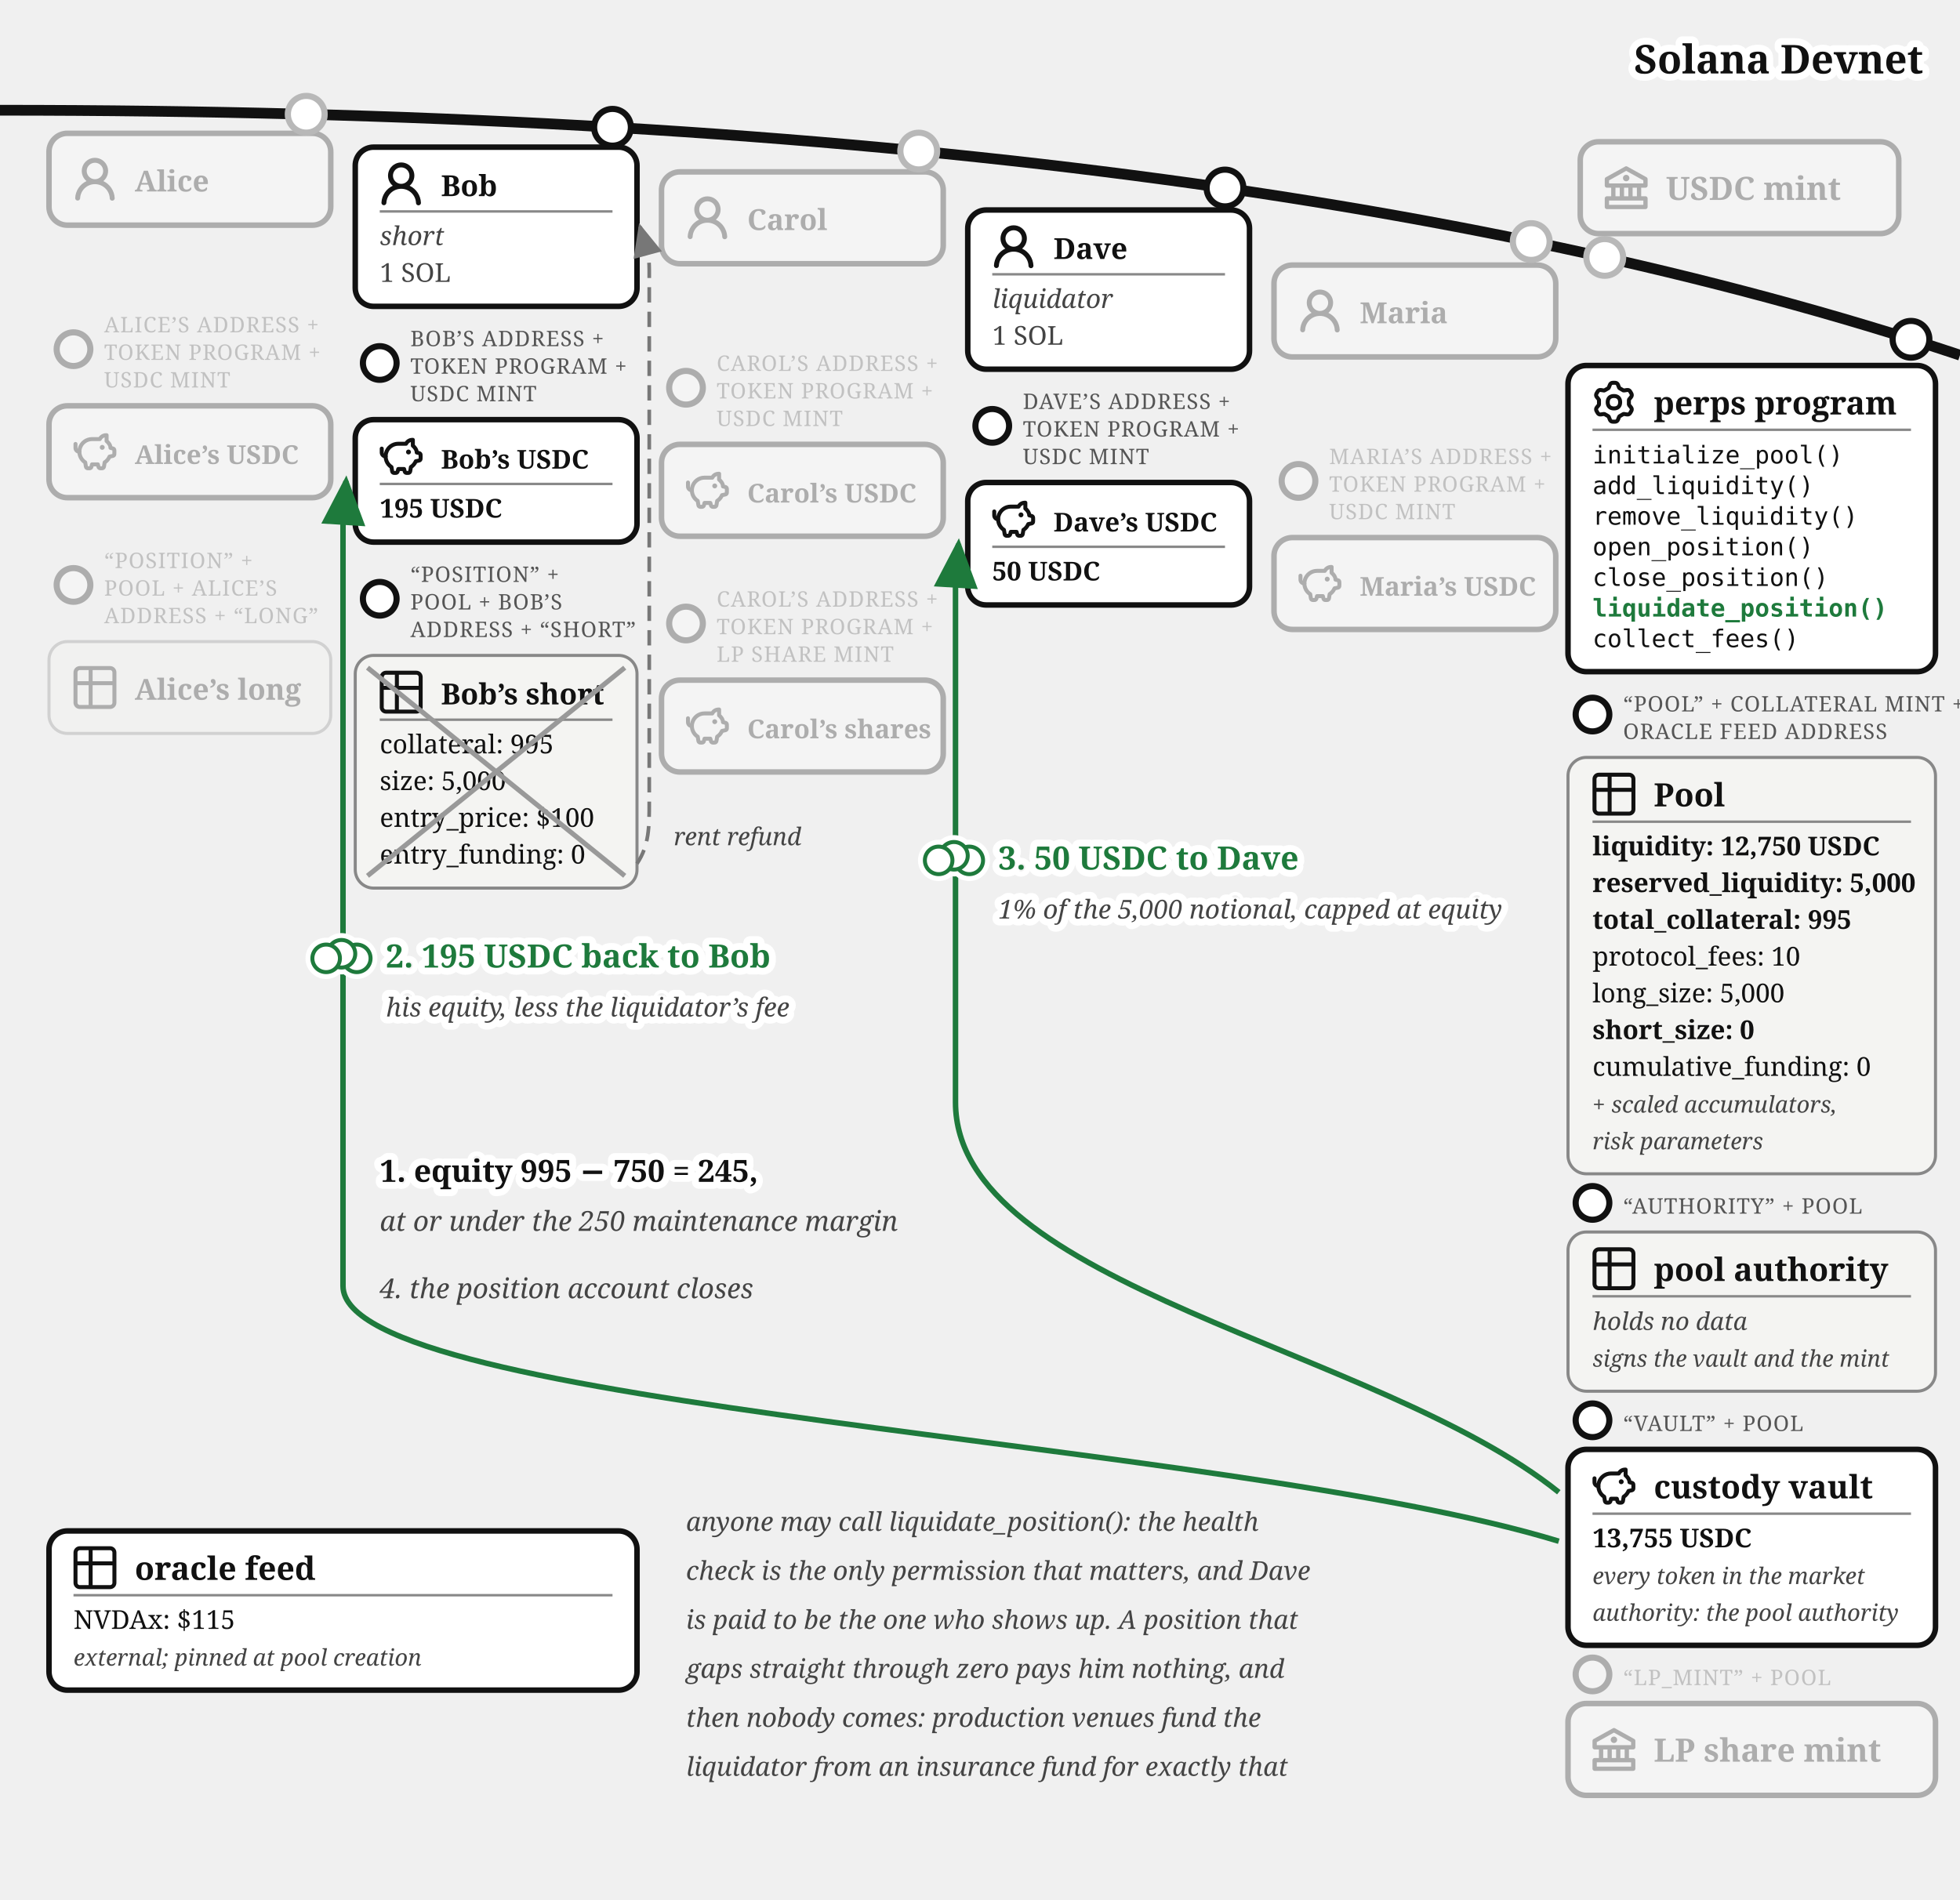
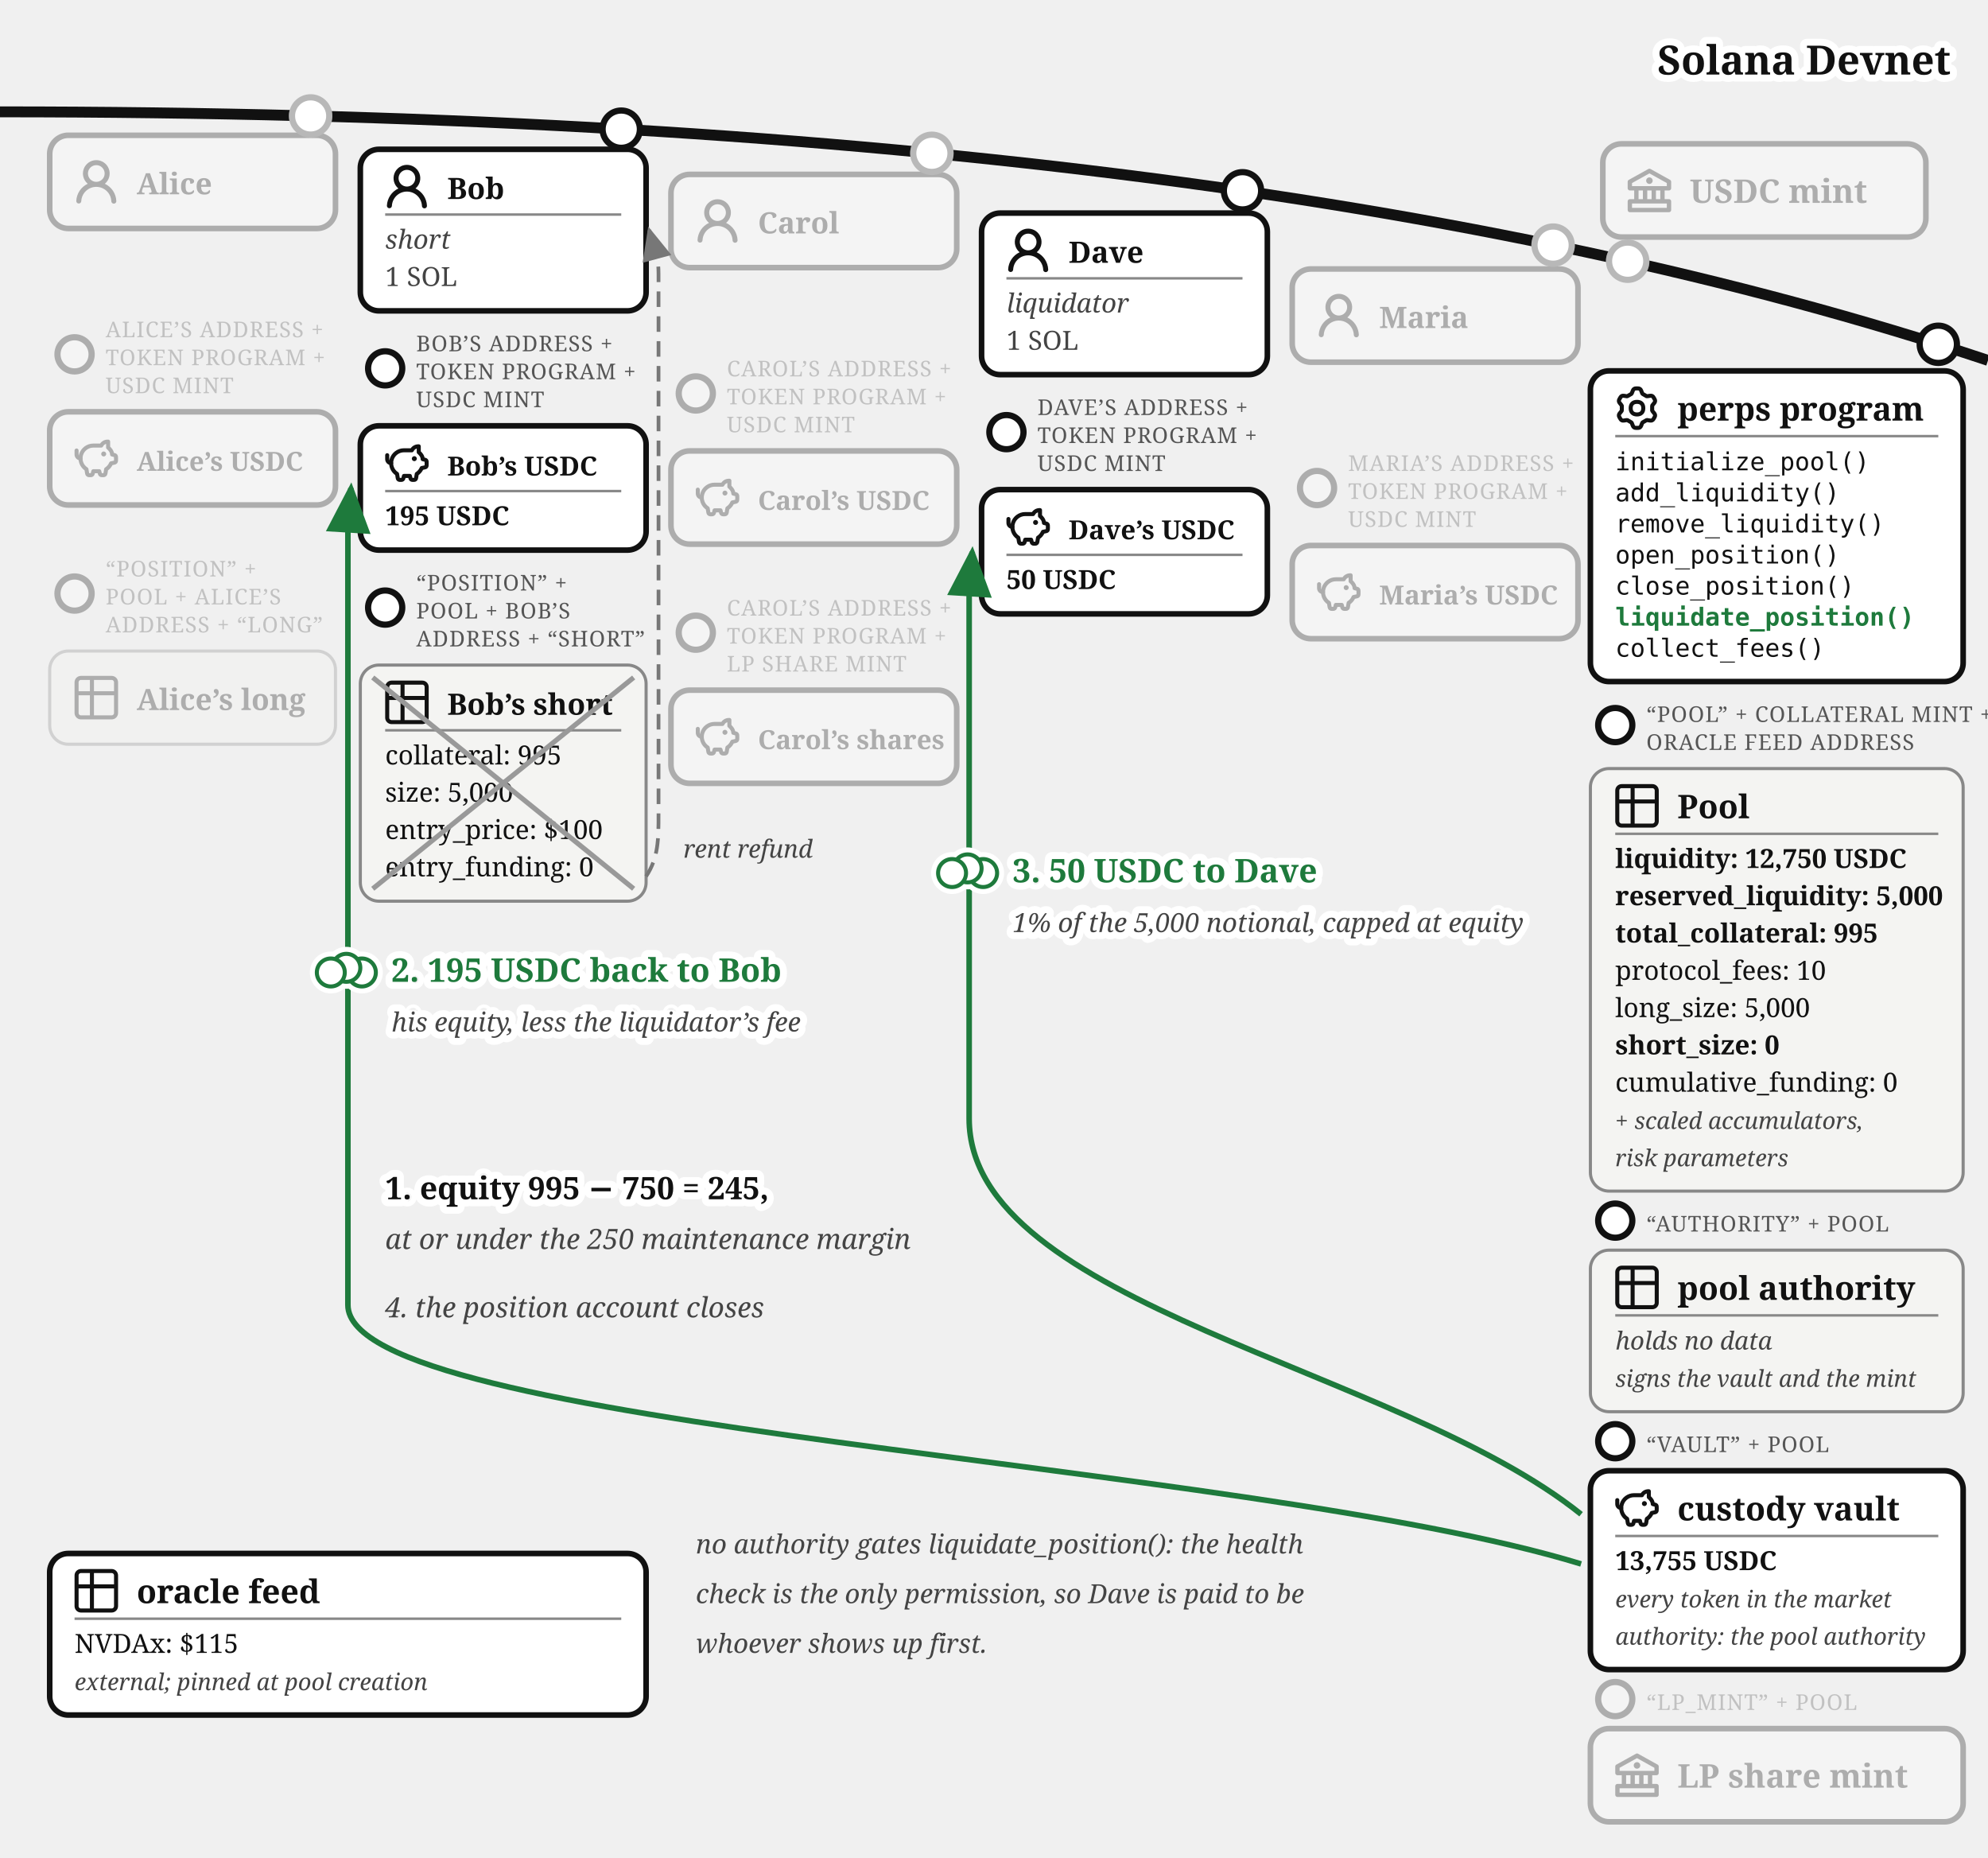
- <svg xmlns="http://www.w3.org/2000/svg" viewBox="0 0 640 620.37" font-family="Georgia, serif" fill="#111">
+ <svg xmlns="http://www.w3.org/2000/svg" viewBox="0 0 640 598" font-family="Georgia, serif" fill="#111">
  <defs>
    <marker id="perps-liq-arr" markerWidth="9" markerHeight="8" refX="8" refY="4" orient="auto">
      <path d="M0,0 L9,4 L0,8 z" fill="#1e7a3c" />
    </marker>
    <marker id="perps-liq-arr-grey" markerWidth="9" markerHeight="8" refX="8" refY="4" orient="auto">
      <path d="M0,0 L9,4 L0,8 z" fill="#777" />
    </marker>
  </defs>
  <path d="M 0,36 Q 400,36 640,116" fill="none" stroke="#111" stroke-width="3.5" />
  <text stroke="#fff" stroke-width="4.5" paint-order="stroke" stroke-linejoin="round" x="628" y="24" font-size="13" fill="#111" font-weight="bold" text-anchor="end">Solana Devnet</text>
  <circle cx="524" cy="84.073" r="7" fill="#fff" />
  <g opacity="0.3">
    <circle cx="524" cy="84.073" r="6" fill="#fff" stroke="#111" stroke-width="2" />
    <rect x="516" y="46.299" width="104" height="30" rx="6" fill="#fff" stroke="#111" stroke-width="1.8" />
    <g transform="translate(524,54.3)">
      <g transform="translate(-1.4,-1.401) scale(0.7)" fill="#111">
        <path d="m21.49 7.13l-9-5a.99.99 0 0 0-.97 0l-9.01 5C2.19 7.31 2 7.64 2 8v3c0 .55.45 1 1 1h2v4H3c-.55 0-1 .45-1 1v4c0 .55.45 1 1 1h18c.55 0 1-.45 1-1v-4c0-.55-.45-1-1-1h-2v-4h2c.55 0 1-.45 1-1V8a1 1 0 0 0-.51-.87M7 12h2v4H7zm6 0v4h-2v-4zm7 6v2H4v-2zm-3-2h-2v-4h2zm3-6H4V8.59l8-4.44l8 4.44z" />
        <path d="M12 6a1.5 1.5 0 1 0 0 3a1.5 1.5 0 1 0 0-3" />
      </g>
    </g>
    <text x="544" y="65.3" font-size="10.5" font-weight="bold">USDC mint</text>
  </g>
  <circle cx="100" cy="37.317" r="7" fill="#fff" />
  <g opacity="0.3">
    <circle cx="100" cy="37.317" r="6" fill="#fff" stroke="#111" stroke-width="2" />
    <rect x="16" y="43.542" width="92" height="30" rx="6" fill="#fff" stroke="#111" stroke-width="1.8" />
    <g transform="translate(24,51.54)">
      <g transform="translate(-1.607,-1.079) scale(1.076)" fill="#111">
        <path d="M10.561 8.073a6 6 0 0 1 3.432 5.142a.75.75 0 1 1-1.498.07a4.5 4.5 0 0 0-8.99 0a.75.75 0 0 1-1.498-.07a6 6 0 0 1 3.431-5.142a3.999 3.999 0 1 1 5.123 0M10.5 5a2.5 2.5 0 1 0-5 0a2.5 2.5 0 0 0 5 0" />
      </g>
    </g>
    <text x="44" y="62.54" font-size="9.5" font-weight="bold">Alice</text>
  </g>
  <g opacity="0.3">
    <circle cx="24" cy="114.042" r="5.5" fill="#fff" stroke="#111" stroke-width="2" />
    <text x="34" y="108.542" font-size="7" letter-spacing="0.3" fill="#555">ALICE’S ADDRESS +</text>
    <text x="34" y="117.542" font-size="7" letter-spacing="0.3" fill="#555">TOKEN PROGRAM +</text>
    <text x="34" y="126.542" font-size="7" letter-spacing="0.3" fill="#555">USDC MINT</text>
    <rect x="16" y="132.542" width="92" height="30" rx="6" fill="#fff" stroke="#111" stroke-width="1.8" />
    <g transform="translate(24,140.54)">
      <g transform="translate(-0.62,-0.62) scale(0.635)" fill="none" stroke="#111" stroke-linecap="round" stroke-linejoin="round" stroke-width="2.047">
        <path d="M14.5 5.5h-4A6.5 6.5 0 0 0 7 17.478l.288 1.738c.07.423.105.635.202.798a1 1 0 0 0 .49.416c.178.07.392.07.822.07c.397 0 .596 0 .764-.062a1 1 0 0 0 .479-.374c.1-.148.15-.34.246-.727l.209-.837h3l.21.837c.096.386.144.58.245.727a1 1 0 0 0 .479.374c.168.062.367.062.764.062c.43 0 .644 0 .821-.07a1 1 0 0 0 .49-.416c.098-.163.133-.375.203-.798L17 17.478a6.5 6.5 0 0 0 2.502-2.978l.89-.178c.77-.154 1.155-.231 1.381-.508c.227-.276.227-.669.227-1.453v-.3c0-.75 0-1.124-.212-1.396c-.212-.27-.575-.362-1.303-.544L20 10c0-1.5-1.167-2.833-2-3.5v-3h-.264c-1.37 0-2.623.774-3.236 2" />
        <path d="M15.875 9.75h-.125m.25 0a.25.25 0 1 1-.5 0a.25.25 0 0 1 .5 0M2 8v2a2 2 0 0 0 2 2" />
      </g>
    </g>
    <text x="44" y="151.54" font-size="8.5" font-weight="bold">Alice’s USDC</text>
  </g>
  <g opacity="0.3">
    <circle cx="24" cy="191.042" r="5.5" fill="#fff" stroke="#111" stroke-width="2" />
    <text x="34" y="185.542" font-size="7" letter-spacing="0.3" fill="#555">“POSITION” +</text>
    <text x="34" y="194.542" font-size="7" letter-spacing="0.3" fill="#555">POOL + ALICE’S</text>
    <text x="34" y="203.542" font-size="7" letter-spacing="0.3" fill="#555">ADDRESS + “LONG”</text>
    <rect x="16" y="209.542" width="92" height="30" rx="6" fill="#f4f4f2" stroke="#888" />
    <g transform="translate(24,217.54)">
      <g transform="translate(-1.467,-1.467) scale(0.706)" fill="none" stroke="#111" stroke-linecap="round" stroke-linejoin="round" stroke-width="1.843">
        <path d="M3 5a2 2 0 0 1 2-2h14a2 2 0 0 1 2 2v14a2 2 0 0 1-2 2H5a2 2 0 0 1-2-2zm0 5h18M10 3v18" />
      </g>
    </g>
    <text x="44" y="228.54" font-size="9.5" font-weight="bold">Alice’s long</text>
  </g>
  <g>
    <circle cx="200" cy="41.573" r="6" fill="#fff" stroke="#111" stroke-width="2" />
    <rect x="116" y="48.056" width="92" height="52" rx="6" fill="#fff" stroke="#111" stroke-width="1.8" />
    <g transform="translate(124,53.0562)">
      <g transform="translate(-1.607,-1.079) scale(1.076)" fill="#111">
        <path d="M10.561 8.073a6 6 0 0 1 3.432 5.142a.75.75 0 1 1-1.498.07a4.5 4.5 0 0 0-8.99 0a.75.75 0 0 1-1.498-.07a6 6 0 0 1 3.431-5.142a3.999 3.999 0 1 1 5.123 0M10.5 5a2.5 2.5 0 1 0-5 0a2.5 2.5 0 0 0 5 0" />
      </g>
    </g>
    <text x="144" y="64.056" font-size="9.5" font-weight="bold">Bob</text>
    <line x1="124" y1="69.056" x2="200" y2="69.056" stroke="#888" stroke-width="0.8" />
    <text x="124" y="80.056" font-size="8.5" font-style="italic" fill="#444">short</text>
    <text x="124" y="92.056" font-size="8.5" fill="#444">1 SOL</text>
  </g>
  <g>
    <circle cx="124" cy="118.556" r="5.5" fill="#fff" stroke="#111" stroke-width="2" />
    <text x="134" y="113.056" font-size="7" letter-spacing="0.3" fill="#555">BOB’S ADDRESS +</text>
    <text x="134" y="122.056" font-size="7" letter-spacing="0.3" fill="#555">TOKEN PROGRAM +</text>
    <text x="134" y="131.056" font-size="7" letter-spacing="0.3" fill="#555">USDC MINT</text>
    <rect x="116" y="137.056" width="92" height="40" rx="6" fill="#fff" stroke="#111" stroke-width="1.8" />
    <g transform="translate(124,142.056)">
      <g transform="translate(-0.62,-0.62) scale(0.635)" fill="none" stroke="#111" stroke-linecap="round" stroke-linejoin="round" stroke-width="2.047">
        <path d="M14.5 5.5h-4A6.5 6.5 0 0 0 7 17.478l.288 1.738c.07.423.105.635.202.798a1 1 0 0 0 .49.416c.178.07.392.07.822.07c.397 0 .596 0 .764-.062a1 1 0 0 0 .479-.374c.1-.148.15-.34.246-.727l.209-.837h3l.21.837c.096.386.144.58.245.727a1 1 0 0 0 .479.374c.168.062.367.062.764.062c.43 0 .644 0 .821-.07a1 1 0 0 0 .49-.416c.098-.163.133-.375.203-.798L17 17.478a6.5 6.5 0 0 0 2.502-2.978l.89-.178c.77-.154 1.155-.231 1.381-.508c.227-.276.227-.669.227-1.453v-.3c0-.75 0-1.124-.212-1.396c-.212-.27-.575-.362-1.303-.544L20 10c0-1.5-1.167-2.833-2-3.5v-3h-.264c-1.37 0-2.623.774-3.236 2" />
        <path d="M15.875 9.75h-.125m.25 0a.25.25 0 1 1-.5 0a.25.25 0 0 1 .5 0M2 8v2a2 2 0 0 0 2 2" />
      </g>
    </g>
    <text x="144" y="153.056" font-size="8.5" font-weight="bold">Bob’s USDC</text>
    <line x1="124" y1="158.056" x2="200" y2="158.056" stroke="#888" stroke-width="0.8" />
    <text x="124" y="169.056" font-size="8.5" font-weight="bold">195 USDC</text>
  </g>
  <g>
    <circle cx="124" cy="195.556" r="5.5" fill="#fff" stroke="#111" stroke-width="2" />
    <text x="134" y="190.056" font-size="7" letter-spacing="0.3" fill="#555">“POSITION” +</text>
    <text x="134" y="199.056" font-size="7" letter-spacing="0.3" fill="#555">POOL + BOB’S</text>
    <text x="134" y="208.056" font-size="7" letter-spacing="0.3" fill="#555">ADDRESS + “SHORT”</text>
    <rect x="116" y="214.056" width="92" height="76" rx="6" fill="#f4f4f2" stroke="#888" />
    <g transform="translate(124,219.056)">
      <g transform="translate(-1.467,-1.467) scale(0.706)" fill="none" stroke="#111" stroke-linecap="round" stroke-linejoin="round" stroke-width="1.843">
        <path d="M3 5a2 2 0 0 1 2-2h14a2 2 0 0 1 2 2v14a2 2 0 0 1-2 2H5a2 2 0 0 1-2-2zm0 5h18M10 3v18" />
      </g>
    </g>
    <text x="144" y="230.056" font-size="9.5" font-weight="bold">Bob’s short</text>
    <line x1="124" y1="235.056" x2="200" y2="235.056" stroke="#888" stroke-width="0.8" />
    <text x="124" y="246.056" font-size="8.5">collateral: 995</text>
    <text x="124" y="258.056" font-size="8.5">size: 5,000</text>
    <text x="124" y="270.056" font-size="8.5">entry_price: $100</text>
    <text x="124" y="282.056" font-size="8.5">entry_funding: 0</text>
    <line x1="120" y1="218.056" x2="204" y2="286.056" stroke="#999" stroke-width="1.6" />
    <line x1="120" y1="286.056" x2="204" y2="218.056" stroke="#999" stroke-width="1.6" />
  </g>
  <circle cx="300" cy="49.34" r="7" fill="#fff" />
  <g opacity="0.3">
    <circle cx="300" cy="49.34" r="6" fill="#fff" stroke="#111" stroke-width="2" />
    <rect x="216" y="56.135" width="92" height="30" rx="6" fill="#fff" stroke="#111" stroke-width="1.8" />
    <g transform="translate(224,64.13)">
      <g transform="translate(-1.607,-1.079) scale(1.076)" fill="#111">
        <path d="M10.561 8.073a6 6 0 0 1 3.432 5.142a.75.75 0 1 1-1.498.07a4.5 4.5 0 0 0-8.99 0a.75.75 0 0 1-1.498-.07a6 6 0 0 1 3.431-5.142a3.999 3.999 0 1 1 5.123 0M10.5 5a2.5 2.5 0 1 0-5 0a2.5 2.5 0 0 0 5 0" />
      </g>
    </g>
    <text x="244" y="75.13" font-size="9.5" font-weight="bold">Carol</text>
  </g>
  <g opacity="0.3">
    <circle cx="224" cy="126.635" r="5.5" fill="#fff" stroke="#111" stroke-width="2" />
    <text x="234" y="121.135" font-size="7" letter-spacing="0.3" fill="#555">CAROL’S ADDRESS +</text>
    <text x="234" y="130.135" font-size="7" letter-spacing="0.3" fill="#555">TOKEN PROGRAM +</text>
    <text x="234" y="139.135" font-size="7" letter-spacing="0.3" fill="#555">USDC MINT</text>
    <rect x="216" y="145.135" width="92" height="30" rx="6" fill="#fff" stroke="#111" stroke-width="1.8" />
    <g transform="translate(224,153.13)">
      <g transform="translate(-0.62,-0.62) scale(0.635)" fill="none" stroke="#111" stroke-linecap="round" stroke-linejoin="round" stroke-width="2.047">
        <path d="M14.5 5.5h-4A6.5 6.5 0 0 0 7 17.478l.288 1.738c.07.423.105.635.202.798a1 1 0 0 0 .49.416c.178.07.392.07.822.07c.397 0 .596 0 .764-.062a1 1 0 0 0 .479-.374c.1-.148.15-.34.246-.727l.209-.837h3l.21.837c.096.386.144.58.245.727a1 1 0 0 0 .479.374c.168.062.367.062.764.062c.43 0 .644 0 .821-.07a1 1 0 0 0 .49-.416c.098-.163.133-.375.203-.798L17 17.478a6.5 6.5 0 0 0 2.502-2.978l.89-.178c.77-.154 1.155-.231 1.381-.508c.227-.276.227-.669.227-1.453v-.3c0-.75 0-1.124-.212-1.396c-.212-.27-.575-.362-1.303-.544L20 10c0-1.5-1.167-2.833-2-3.5v-3h-.264c-1.37 0-2.623.774-3.236 2" />
        <path d="M15.875 9.75h-.125m.25 0a.25.25 0 1 1-.5 0a.25.25 0 0 1 .5 0M2 8v2a2 2 0 0 0 2 2" />
      </g>
    </g>
    <text x="244" y="164.13" font-size="8.5" font-weight="bold">Carol’s USDC</text>
  </g>
  <g opacity="0.3">
    <circle cx="224" cy="203.635" r="5.5" fill="#fff" stroke="#111" stroke-width="2" />
    <text x="234" y="198.135" font-size="7" letter-spacing="0.3" fill="#555">CAROL’S ADDRESS +</text>
    <text x="234" y="207.135" font-size="7" letter-spacing="0.3" fill="#555">TOKEN PROGRAM +</text>
    <text x="234" y="216.135" font-size="7" letter-spacing="0.3" fill="#555">LP SHARE MINT</text>
    <rect x="216" y="222.135" width="92" height="30" rx="6" fill="#fff" stroke="#111" stroke-width="1.8" />
    <g transform="translate(224,230.13)">
      <g transform="translate(-0.62,-0.62) scale(0.635)" fill="none" stroke="#111" stroke-linecap="round" stroke-linejoin="round" stroke-width="2.047">
        <path d="M14.5 5.5h-4A6.5 6.5 0 0 0 7 17.478l.288 1.738c.07.423.105.635.202.798a1 1 0 0 0 .49.416c.178.07.392.07.822.07c.397 0 .596 0 .764-.062a1 1 0 0 0 .479-.374c.1-.148.15-.34.246-.727l.209-.837h3l.21.837c.096.386.144.58.245.727a1 1 0 0 0 .479.374c.168.062.367.062.764.062c.43 0 .644 0 .821-.07a1 1 0 0 0 .49-.416c.098-.163.133-.375.203-.798L17 17.478a6.5 6.5 0 0 0 2.502-2.978l.89-.178c.77-.154 1.155-.231 1.381-.508c.227-.276.227-.669.227-1.453v-.3c0-.75 0-1.124-.212-1.396c-.212-.27-.575-.362-1.303-.544L20 10c0-1.5-1.167-2.833-2-3.5v-3h-.264c-1.37 0-2.623.774-3.236 2" />
        <path d="M15.875 9.75h-.125m.25 0a.25.25 0 1 1-.5 0a.25.25 0 0 1 .5 0M2 8v2a2 2 0 0 0 2 2" />
      </g>
    </g>
    <text x="244" y="241.13" font-size="8.5" font-weight="bold">Carol’s shares</text>
  </g>
  <g>
    <circle cx="400" cy="61.403" r="6" fill="#fff" stroke="#111" stroke-width="2" />
    <rect x="316" y="68.585" width="92" height="52" rx="6" fill="#fff" stroke="#111" stroke-width="1.8" />
    <g transform="translate(324,73.5846)">
      <g transform="translate(-1.607,-1.079) scale(1.076)" fill="#111">
        <path d="M10.561 8.073a6 6 0 0 1 3.432 5.142a.75.75 0 1 1-1.498.07a4.5 4.5 0 0 0-8.99 0a.75.75 0 0 1-1.498-.07a6 6 0 0 1 3.431-5.142a3.999 3.999 0 1 1 5.123 0M10.5 5a2.5 2.5 0 1 0-5 0a2.5 2.5 0 0 0 5 0" />
      </g>
    </g>
    <text x="344" y="84.585" font-size="9.5" font-weight="bold">Dave</text>
    <line x1="324" y1="89.585" x2="400" y2="89.585" stroke="#888" stroke-width="0.8" />
    <text x="324" y="100.585" font-size="8.5" font-style="italic" fill="#444">liquidator</text>
    <text x="324" y="112.585" font-size="8.5" fill="#444">1 SOL</text>
  </g>
  <g>
    <circle cx="324" cy="139.085" r="5.5" fill="#fff" stroke="#111" stroke-width="2" />
    <text x="334" y="133.585" font-size="7" letter-spacing="0.3" fill="#555">DAVE’S ADDRESS +</text>
    <text x="334" y="142.585" font-size="7" letter-spacing="0.3" fill="#555">TOKEN PROGRAM +</text>
    <text x="334" y="151.585" font-size="7" letter-spacing="0.3" fill="#555">USDC MINT</text>
    <rect x="316" y="157.585" width="92" height="40" rx="6" fill="#fff" stroke="#111" stroke-width="1.8" />
    <g transform="translate(324,162.585)">
      <g transform="translate(-0.62,-0.62) scale(0.635)" fill="none" stroke="#111" stroke-linecap="round" stroke-linejoin="round" stroke-width="2.047">
        <path d="M14.5 5.5h-4A6.5 6.5 0 0 0 7 17.478l.288 1.738c.07.423.105.635.202.798a1 1 0 0 0 .49.416c.178.07.392.07.822.07c.397 0 .596 0 .764-.062a1 1 0 0 0 .479-.374c.1-.148.15-.34.246-.727l.209-.837h3l.21.837c.096.386.144.58.245.727a1 1 0 0 0 .479.374c.168.062.367.062.764.062c.43 0 .644 0 .821-.07a1 1 0 0 0 .49-.416c.098-.163.133-.375.203-.798L17 17.478a6.5 6.5 0 0 0 2.502-2.978l.89-.178c.77-.154 1.155-.231 1.381-.508c.227-.276.227-.669.227-1.453v-.3c0-.75 0-1.124-.212-1.396c-.212-.27-.575-.362-1.303-.544L20 10c0-1.5-1.167-2.833-2-3.5v-3h-.264c-1.37 0-2.623.774-3.236 2" />
        <path d="M15.875 9.75h-.125m.25 0a.25.25 0 1 1-.5 0a.25.25 0 0 1 .5 0M2 8v2a2 2 0 0 0 2 2" />
      </g>
    </g>
    <text x="344" y="173.585" font-size="8.5" font-weight="bold">Dave’s USDC</text>
    <line x1="324" y1="178.585" x2="400" y2="178.585" stroke="#888" stroke-width="0.8" />
    <text x="324" y="189.585" font-size="8.5" font-weight="bold">50 USDC</text>
  </g>
  <circle cx="500" cy="78.893" r="7" fill="#fff" />
  <g opacity="0.3">
    <circle cx="500" cy="78.893" r="6" fill="#fff" stroke="#111" stroke-width="2" />
    <rect x="416" y="86.573" width="92" height="30" rx="6" fill="#fff" stroke="#111" stroke-width="1.8" />
    <g transform="translate(424,94.57)">
      <g transform="translate(-1.607,-1.079) scale(1.076)" fill="#111">
        <path d="M10.561 8.073a6 6 0 0 1 3.432 5.142a.75.75 0 1 1-1.498.07a4.5 4.5 0 0 0-8.99 0a.75.75 0 0 1-1.498-.07a6 6 0 0 1 3.431-5.142a3.999 3.999 0 1 1 5.123 0M10.5 5a2.5 2.5 0 1 0-5 0a2.5 2.5 0 0 0 5 0" />
      </g>
    </g>
    <text x="444" y="105.57" font-size="9.5" font-weight="bold">Maria</text>
  </g>
  <g opacity="0.3">
    <circle cx="424" cy="157.073" r="5.5" fill="#fff" stroke="#111" stroke-width="2" />
    <text x="434" y="151.573" font-size="7" letter-spacing="0.3" fill="#555">MARIA’S ADDRESS +</text>
    <text x="434" y="160.573" font-size="7" letter-spacing="0.3" fill="#555">TOKEN PROGRAM +</text>
    <text x="434" y="169.573" font-size="7" letter-spacing="0.3" fill="#555">USDC MINT</text>
    <rect x="416" y="175.573" width="92" height="30" rx="6" fill="#fff" stroke="#111" stroke-width="1.8" />
    <g transform="translate(424,183.57)">
      <g transform="translate(-0.62,-0.62) scale(0.635)" fill="none" stroke="#111" stroke-linecap="round" stroke-linejoin="round" stroke-width="2.047">
        <path d="M14.5 5.5h-4A6.5 6.5 0 0 0 7 17.478l.288 1.738c.07.423.105.635.202.798a1 1 0 0 0 .49.416c.178.07.392.07.822.07c.397 0 .596 0 .764-.062a1 1 0 0 0 .479-.374c.1-.148.15-.34.246-.727l.209-.837h3l.21.837c.096.386.144.58.245.727a1 1 0 0 0 .479.374c.168.062.367.062.764.062c.43 0 .644 0 .821-.07a1 1 0 0 0 .49-.416c.098-.163.133-.375.203-.798L17 17.478a6.5 6.5 0 0 0 2.502-2.978l.89-.178c.77-.154 1.155-.231 1.381-.508c.227-.276.227-.669.227-1.453v-.3c0-.75 0-1.124-.212-1.396c-.212-.27-.575-.362-1.303-.544L20 10c0-1.5-1.167-2.833-2-3.5v-3h-.264c-1.37 0-2.623.774-3.236 2" />
        <path d="M15.875 9.75h-.125m.25 0a.25.25 0 1 1-.5 0a.25.25 0 0 1 .5 0M2 8v2a2 2 0 0 0 2 2" />
      </g>
    </g>
    <text x="444" y="194.57" font-size="8.5" font-weight="bold">Maria’s USDC</text>
  </g>
  <g>
    <circle cx="624" cy="110.812" r="6" fill="#fff" stroke="#111" stroke-width="2" />
    <rect x="512" y="119.37" width="120" height="100" rx="6" fill="#fff" stroke="#111" stroke-width="1.8" />
    <g transform="translate(520,124.37)">
      <g transform="translate(-0.113,-0.112) scale(1.016)" fill="none" stroke="#111" stroke-linecap="round" stroke-linejoin="round" stroke-width="1.28">
        <path d="M11.808 7.727c0 .05.017.1.048.14l.667.84a.96.96 0 0 1 .082 1.08l-.392.676a.96.96 0 0 1-.975.47l-1.063-.16a.23.23 0 0 0-.145.027l-1.26.727a.23.23 0 0 0-.096.112l-.392 1a.96.96 0 0 1-.893.611h-.782a.96.96 0 0 1-.893-.61l-.392-1a.23.23 0 0 0-.096-.113L3.967 10.8a.23.23 0 0 0-.145-.028l-1.063.162a.96.96 0 0 1-.976-.47l-.39-.677a.96.96 0 0 1 .08-1.08l.67-.84a.22.22 0 0 0 .05-.14V6.273c0-.05-.018-.1-.05-.14l-.67-.84a.96.96 0 0 1-.08-1.08l.39-.676a.96.96 0 0 1 .976-.47l1.06.16a.23.23 0 0 0 .145-.027l1.262-.73a.23.23 0 0 0 .096-.113l.394-.996A.96.96 0 0 1 6.61.75h.784a.96.96 0 0 1 .893.61l.392.997q.028.075.096.116l1.26.727a.23.23 0 0 0 .145.028l1.062-.162a.96.96 0 0 1 .976.47l.391.677a.96.96 0 0 1-.081 1.08l-.67.84a.22.22 0 0 0-.049.14v1.454Z" />
        <path d="M7 8.996c1.277 0 1.996-.719 1.996-1.996S8.277 5.004 7 5.004S5.004 5.723 5.004 7S5.723 8.996 7 8.996" />
      </g>
    </g>
    <text x="540" y="135.37" font-size="10.5" font-weight="bold">perps program</text>
    <line x1="520" y1="140.37" x2="624" y2="140.37" stroke="#888" stroke-width="0.8" />
    <text x="520" y="151.37" font-size="8" font-family="Menlo, monospace">initialize_pool()</text>
    <text x="520" y="161.37" font-size="8" font-family="Menlo, monospace">add_liquidity()</text>
    <text x="520" y="171.37" font-size="8" font-family="Menlo, monospace">remove_liquidity()</text>
    <text x="520" y="181.37" font-size="8" font-family="Menlo, monospace">open_position()</text>
    <text x="520" y="191.37" font-size="8" font-family="Menlo, monospace">close_position()</text>
    <text x="520" y="201.37" font-size="8" font-family="Menlo, monospace" font-weight="bold" fill="#1e7a3c">liquidate_position()</text>
    <text x="520" y="211.37" font-size="8" font-family="Menlo, monospace">collect_fees()</text>
  </g>
  <g>
    <circle cx="520" cy="233.37" r="5.5" fill="#fff" stroke="#111" stroke-width="2" />
    <text x="530" y="232.37" font-size="7" letter-spacing="0.3" fill="#555">“POOL” + COLLATERAL MINT +</text>
    <text x="530" y="241.37" font-size="7" letter-spacing="0.3" fill="#555">ORACLE FEED ADDRESS</text>
    <rect x="512" y="247.37" width="120" height="136" rx="6" fill="#f4f4f2" stroke="#888" />
    <g transform="translate(520,252.37)">
      <g transform="translate(-1.467,-1.467) scale(0.706)" fill="none" stroke="#111" stroke-linecap="round" stroke-linejoin="round" stroke-width="1.843">
        <path d="M3 5a2 2 0 0 1 2-2h14a2 2 0 0 1 2 2v14a2 2 0 0 1-2 2H5a2 2 0 0 1-2-2zm0 5h18M10 3v18" />
      </g>
    </g>
    <text x="540" y="263.37" font-size="10.5" font-weight="bold">Pool</text>
    <line x1="520" y1="268.37" x2="624" y2="268.37" stroke="#888" stroke-width="0.8" />
    <text x="520" y="279.37" font-size="8.5" font-weight="bold">liquidity: 12,750 USDC</text>
    <text x="520" y="291.37" font-size="8.5" font-weight="bold">reserved_liquidity: 5,000</text>
    <text x="520" y="303.37" font-size="8.5" font-weight="bold">total_collateral: 995</text>
    <text x="520" y="315.37" font-size="8.5">protocol_fees: 10</text>
    <text x="520" y="327.37" font-size="8.5">long_size: 5,000</text>
    <text x="520" y="339.37" font-size="8.5" font-weight="bold">short_size: 0</text>
    <text x="520" y="351.37" font-size="8.5">cumulative_funding: 0</text>
    <text x="520" y="363.37" font-size="7.5" font-style="italic" fill="#444">+ scaled accumulators,</text>
    <text x="520" y="375.37" font-size="7.5" font-style="italic" fill="#444">risk parameters</text>
  </g>
  <g>
    <circle cx="520" cy="392.87" r="5.5" fill="#fff" stroke="#111" stroke-width="2" />
    <text x="530" y="396.37" font-size="7" letter-spacing="0.3" fill="#555">“AUTHORITY” + POOL</text>
    <rect x="512" y="402.37" width="120" height="52" rx="6" fill="#f4f4f2" stroke="#888" />
    <g transform="translate(520,407.37)">
      <g transform="translate(-1.467,-1.467) scale(0.706)" fill="none" stroke="#111" stroke-linecap="round" stroke-linejoin="round" stroke-width="1.843">
        <path d="M3 5a2 2 0 0 1 2-2h14a2 2 0 0 1 2 2v14a2 2 0 0 1-2 2H5a2 2 0 0 1-2-2zm0 5h18M10 3v18" />
      </g>
    </g>
    <text x="540" y="418.37" font-size="10.5" font-weight="bold">pool authority</text>
    <line x1="520" y1="423.37" x2="624" y2="423.37" stroke="#888" stroke-width="0.8" />
    <text x="520" y="434.37" font-size="8" font-style="italic" fill="#444">holds no data</text>
    <text x="520" y="446.37" font-size="7.5" font-style="italic" fill="#444">signs the vault and the mint</text>
  </g>
  <g>
    <circle cx="520" cy="463.87" r="5.5" fill="#fff" stroke="#111" stroke-width="2" />
    <text x="530" y="467.37" font-size="7" letter-spacing="0.3" fill="#555">“VAULT” + POOL</text>
    <rect x="512" y="473.37" width="120" height="64" rx="6" fill="#fff" stroke="#111" stroke-width="1.8" />
    <g transform="translate(520,478.37)">
      <g transform="translate(-0.62,-0.62) scale(0.635)" fill="none" stroke="#111" stroke-linecap="round" stroke-linejoin="round" stroke-width="2.047">
        <path d="M14.5 5.5h-4A6.5 6.5 0 0 0 7 17.478l.288 1.738c.07.423.105.635.202.798a1 1 0 0 0 .49.416c.178.07.392.07.822.07c.397 0 .596 0 .764-.062a1 1 0 0 0 .479-.374c.1-.148.15-.34.246-.727l.209-.837h3l.21.837c.096.386.144.58.245.727a1 1 0 0 0 .479.374c.168.062.367.062.764.062c.43 0 .644 0 .821-.07a1 1 0 0 0 .49-.416c.098-.163.133-.375.203-.798L17 17.478a6.5 6.5 0 0 0 2.502-2.978l.89-.178c.77-.154 1.155-.231 1.381-.508c.227-.276.227-.669.227-1.453v-.3c0-.75 0-1.124-.212-1.396c-.212-.27-.575-.362-1.303-.544L20 10c0-1.5-1.167-2.833-2-3.5v-3h-.264c-1.37 0-2.623.774-3.236 2" />
        <path d="M15.875 9.75h-.125m.25 0a.25.25 0 1 1-.5 0a.25.25 0 0 1 .5 0M2 8v2a2 2 0 0 0 2 2" />
      </g>
    </g>
    <text x="540" y="489.37" font-size="10.5" font-weight="bold">custody vault</text>
    <line x1="520" y1="494.37" x2="624" y2="494.37" stroke="#888" stroke-width="0.8" />
    <text x="520" y="505.37" font-size="8.5" font-weight="bold">13,755 USDC</text>
    <text x="520" y="517.37" font-size="7.5" font-style="italic" fill="#444">every token in the market</text>
    <text x="520" y="529.37" font-size="7.5" font-style="italic" fill="#444">authority: the pool authority</text>
  </g>
  <g opacity="0.3">
    <circle cx="520" cy="546.87" r="5.5" fill="#fff" stroke="#111" stroke-width="2" />
    <text x="530" y="550.37" font-size="7" letter-spacing="0.3" fill="#555">“LP_MINT” + POOL</text>
    <rect x="512" y="556.37" width="120" height="30" rx="6" fill="#fff" stroke="#111" stroke-width="1.8" />
    <g transform="translate(520,564.37)">
      <g transform="translate(-1.4,-1.401) scale(0.7)" fill="#111">
        <path d="m21.49 7.13l-9-5a.99.99 0 0 0-.97 0l-9.01 5C2.19 7.31 2 7.64 2 8v3c0 .55.45 1 1 1h2v4H3c-.55 0-1 .45-1 1v4c0 .55.45 1 1 1h18c.55 0 1-.45 1-1v-4c0-.55-.45-1-1-1h-2v-4h2c.55 0 1-.45 1-1V8a1 1 0 0 0-.51-.87M7 12h2v4H7zm6 0v4h-2v-4zm7 6v2H4v-2zm-3-2h-2v-4h2zm3-6H4V8.59l8-4.44l8 4.44z" />
        <path d="M12 6a1.5 1.5 0 1 0 0 3a1.5 1.5 0 1 0 0-3" />
      </g>
    </g>
    <text x="540" y="575.37" font-size="10.5" font-weight="bold">LP share mint</text>
  </g>
  <g>
    <rect x="16" y="500" width="192" height="52" rx="6" fill="#fff" stroke="#111" stroke-width="1.8" />
    <g transform="translate(24,505)">
      <g transform="translate(-1.467,-1.467) scale(0.706)" fill="none" stroke="#111" stroke-linecap="round" stroke-linejoin="round" stroke-width="1.843">
        <path d="M3 5a2 2 0 0 1 2-2h14a2 2 0 0 1 2 2v14a2 2 0 0 1-2 2H5a2 2 0 0 1-2-2zm0 5h18M10 3v18" />
      </g>
    </g>
    <text x="44" y="516" font-size="10.5" font-weight="bold">oracle feed</text>
    <line x1="24" y1="521" x2="200" y2="521" stroke="#888" stroke-width="0.8" />
    <text x="24" y="532" font-size="8.5">NVDAx: $115</text>
    <text x="24" y="544" font-size="7.5" font-style="italic" fill="#444">external; pinned at pool creation</text>
  </g>
  <path d="M 509,503.37 C 400,470 112,460 112,420 L 112,168.056 C 112,160.056 112.938,158.054 113,157.056" fill="none" stroke="#1e7a3c" stroke-width="1.8" marker-end="url(#perps-liq-arr)" />
  <path d="M 509,487.37 C 450,440 312,420 312,360 L 312,188.585 C 312,180.585 312.938,178.583 313,177.585" fill="none" stroke="#1e7a3c" stroke-width="1.8" marker-end="url(#perps-liq-arr)" />
  <text stroke="#fff" stroke-width="4.5" paint-order="stroke" stroke-linejoin="round" x="126" y="316" font-size="10.5" fill="#1e7a3c" font-weight="bold" text-anchor="start">2. 195 USDC back to Bob</text>
  <text stroke="#fff" stroke-width="4.5" paint-order="stroke" stroke-linejoin="round" x="126" y="332" font-size="8.5" fill="#444" font-style="italic" text-anchor="start">his equity, less the liquidator’s fee</text>
  <text stroke="#fff" stroke-width="4.5" paint-order="stroke" stroke-linejoin="round" x="326" y="284" font-size="10.5" fill="#1e7a3c" font-weight="bold" text-anchor="start">3. 50 USDC to Dave</text>
  <text stroke="#fff" stroke-width="4.5" paint-order="stroke" stroke-linejoin="round" x="326" y="300" font-size="8.5" fill="#444" font-style="italic" text-anchor="start">1% of the 5,000 notional, capped at equity</text>
  <path d="M 208,282.056 C 212,276.056 212,270.056 212,262.056 L 212,88.056 C 212,80.056 209.261,75.021 209,74.056" fill="none" stroke="#777" stroke-width="1.2" stroke-dasharray="5 3" marker-end="url(#perps-liq-arr-grey)" />
  <text x="220" y="276.056" font-size="8" fill="#444" font-style="italic" text-anchor="start">rent refund</text>
  <text stroke="#fff" stroke-width="4.5" paint-order="stroke" stroke-linejoin="round" x="124" y="386" font-size="10" fill="#111" font-weight="bold" text-anchor="start">1. equity 995 − 750 = 245,</text>
  <text x="124" y="402" font-size="9" fill="#444" font-style="italic" text-anchor="start">at or under the 250 maintenance margin</text>
  <text x="124" y="424" font-size="9" fill="#444" font-style="italic" text-anchor="start">4. the position account closes</text>
-   <text x="224" y="500" font-size="8.5" fill="#444" font-style="italic" text-anchor="start">anyone may call liquidate_position(): the health</text>
-   <text x="224" y="516" font-size="8.5" fill="#444" font-style="italic" text-anchor="start">check is the only permission that matters, and Dave</text>
-   <text x="224" y="532" font-size="8.5" fill="#444" font-style="italic" text-anchor="start">is paid to be the one who shows up. A position that</text>
-   <text x="224" y="548" font-size="8.5" fill="#444" font-style="italic" text-anchor="start">gaps straight through zero pays him nothing, and</text>
-   <text x="224" y="564" font-size="8.5" fill="#444" font-style="italic" text-anchor="start">then nobody comes: production venues fund the</text>
-   <text x="224" y="580" font-size="8.5" fill="#444" font-style="italic" text-anchor="start">liquidator from an insurance fund for exactly that</text>
+   <text x="224" y="500" font-size="8.5" fill="#444" font-style="italic" text-anchor="start">no authority gates liquidate_position(): the health</text>
+   <text x="224" y="516" font-size="8.5" fill="#444" font-style="italic" text-anchor="start">check is the only permission, so Dave is paid to be</text>
+   <text x="224" y="532" font-size="8.5" fill="#444" font-style="italic" text-anchor="start">whoever shows up first.</text>
  <g class="coin" transform="translate(111.5,311.5)" fill="#fff">
    <g stroke="#fff" stroke-width="4.5">
      <circle cx="5" cy="1.5" r="4.5" />
      <circle cx="0" cy="0" r="4.5" />
      <circle cx="-5" cy="1.5" r="4.5" />
    </g>
    <g stroke="#1e7a3c" stroke-width="1.3">
      <circle cx="5" cy="1.5" r="4.5" />
      <circle cx="0" cy="0" r="4.5" />
      <circle cx="-5" cy="1.5" r="4.5" />
    </g>
  </g>
  <g class="coin" transform="translate(311.5,279.5)" fill="#fff">
    <g stroke="#fff" stroke-width="4.5">
      <circle cx="5" cy="1.5" r="4.5" />
      <circle cx="0" cy="0" r="4.5" />
      <circle cx="-5" cy="1.5" r="4.5" />
    </g>
    <g stroke="#1e7a3c" stroke-width="1.3">
      <circle cx="5" cy="1.5" r="4.5" />
      <circle cx="0" cy="0" r="4.5" />
      <circle cx="-5" cy="1.5" r="4.5" />
    </g>
  </g>
</svg>
